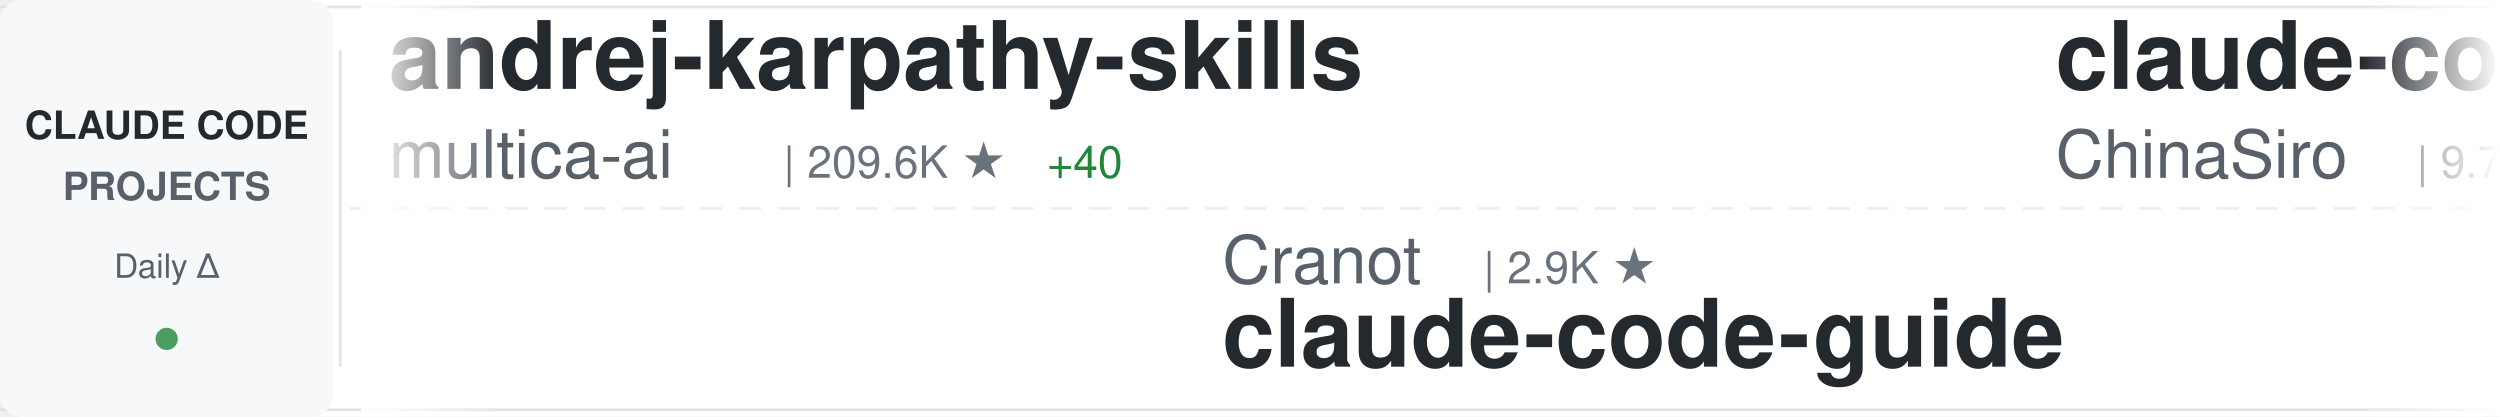
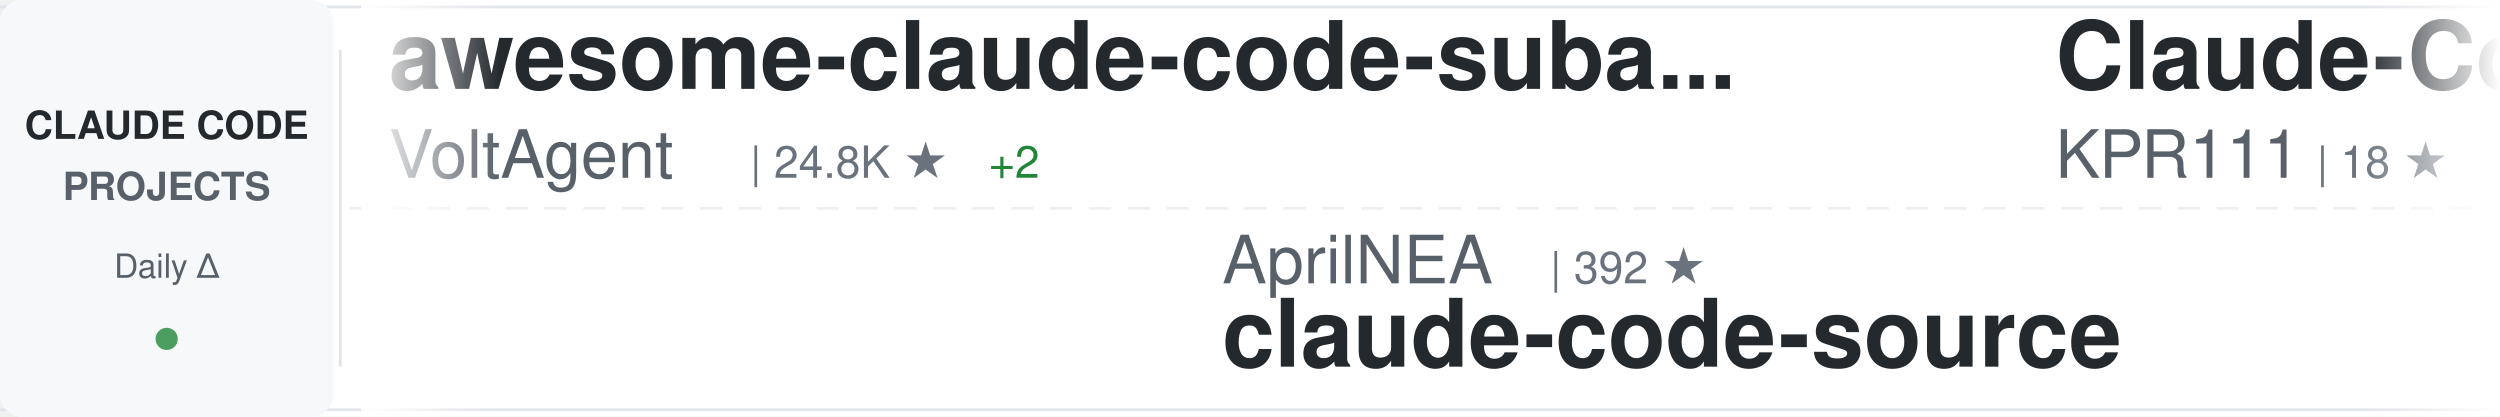
<svg xmlns="http://www.w3.org/2000/svg" width="900" height="150">
  <defs>
    <linearGradient id="awesomeLeftFade" x1="0%" y1="0%" x2="100%" y2="0%">
      <stop offset="0%" style="stop-color:#ffffff;stop-opacity:1" />
      <stop offset="100%" style="stop-color:#ffffff;stop-opacity:0" />
    </linearGradient>
    <linearGradient id="awesomeRightFade" x1="0%" y1="0%" x2="100%" y2="0%">
      <stop offset="0%" style="stop-color:#ffffff;stop-opacity:0" />
      <stop offset="100%" style="stop-color:#ffffff;stop-opacity:1" />
    </linearGradient>
  </defs>
  <rect width="900" height="150" fill="#ffffff" rx="8" />
  <rect x="0" y="2" width="900" height="1" fill="#e1e4e8" />
  <rect x="0" y="147" width="900" height="1" fill="#e1e4e8" />
  <line x1="0" y1="75" x2="900" y2="75" stroke="#e1e4e8" stroke-width="1" stroke-dasharray="8 6" opacity="0.6" />
  <rect x="0" y="0" width="120" height="150" fill="#f6f8fa" rx="8" />
  <text x="60" y="50" font-family="-apple-system, BlinkMacSystemFont, 'Segoe UI', Helvetica, Arial, sans-serif" font-size="14" font-weight="600" fill="#24292e" text-anchor="middle">CLAUDE CODE</text>
  <text x="60" y="72" font-family="-apple-system, BlinkMacSystemFont, 'Segoe UI', Helvetica, Arial, sans-serif" font-size="14" font-weight="600" fill="#586069" text-anchor="middle">PROJECTS</text>
  <text x="60" y="100" font-family="-apple-system, BlinkMacSystemFont, 'Segoe UI', Helvetica, Arial, sans-serif" font-size="12" font-weight="500" fill="#586069" text-anchor="middle">Daily Δ</text>
  <circle cx="60" cy="122" r="4" fill="#22863a" opacity="0.8" />
  <rect x="122" y="18" width="1" height="114" fill="#e1e4e8" />
  <clipPath id="awesomeTickerClip">
    <rect x="130" y="0" width="770" height="150" />
  </clipPath>
  <g clip-path="url(#awesomeTickerClip)">
    <g id="awesomeTickerItems">
      <animateTransform attributeName="transform" attributeType="XML" type="translate" from="0 0" to="-3000 0" dur="54s" repeatCount="indefinite" />
      <g transform="translate(0, 0)">
-         <text x="140" y="32" font-family="-apple-system, BlinkMacSystemFont, 'Segoe UI', Helvetica, Arial, sans-serif" font-size="34" font-weight="600" fill="#24292e">andrej-karpathy-skills</text>
-         <text x="140" y="64" font-family="-apple-system, BlinkMacSystemFont, 'Segoe UI', Helvetica, Arial, sans-serif" font-size="24" font-weight="400" fill="#586069">multica-ai</text>
-         <text x="282" y="64" font-family="-apple-system, BlinkMacSystemFont, 'Segoe UI', Helvetica, Arial, sans-serif" font-size="16" font-weight="500" fill="#6a737d">| 209.6K ★</text>
-         <text x="377" y="64" font-family="-apple-system, BlinkMacSystemFont, 'Segoe UI', Helvetica, Arial, sans-serif" font-size="16" font-weight="500" fill="#22863a"> +40</text>
+         <text x="140" y="32" font-family="-apple-system, BlinkMacSystemFont, 'Segoe UI', Helvetica, Arial, sans-serif" font-size="34" font-weight="600" fill="#24292e">awesome-claude-code-suba...</text>
+         <text x="140" y="64" font-family="-apple-system, BlinkMacSystemFont, 'Segoe UI', Helvetica, Arial, sans-serif" font-size="24" font-weight="400" fill="#586069">VoltAgent</text>
+         <text x="270" y="64" font-family="-apple-system, BlinkMacSystemFont, 'Segoe UI', Helvetica, Arial, sans-serif" font-size="16" font-weight="500" fill="#6a737d">| 24.8K ★</text>
+         <text x="356" y="64" font-family="-apple-system, BlinkMacSystemFont, 'Segoe UI', Helvetica, Arial, sans-serif" font-size="16" font-weight="500" fill="#22863a"> +2</text>
      </g>
      <g transform="translate(300, 0)">
-         <text x="140" y="102" font-family="-apple-system, BlinkMacSystemFont, 'Segoe UI', Helvetica, Arial, sans-serif" font-size="24" font-weight="400" fill="#586069">Cranot</text>
-         <text x="234" y="102" font-family="-apple-system, BlinkMacSystemFont, 'Segoe UI', Helvetica, Arial, sans-serif" font-size="16" font-weight="500" fill="#6a737d">| 2.9K ★</text>
-         <text x="140" y="132" font-family="-apple-system, BlinkMacSystemFont, 'Segoe UI', Helvetica, Arial, sans-serif" font-size="34" font-weight="600" fill="#24292e">claude-code-guide</text>
+         <text x="140" y="102" font-family="-apple-system, BlinkMacSystemFont, 'Segoe UI', Helvetica, Arial, sans-serif" font-size="24" font-weight="400" fill="#586069">AprilNEA</text>
+         <text x="258" y="102" font-family="-apple-system, BlinkMacSystemFont, 'Segoe UI', Helvetica, Arial, sans-serif" font-size="16" font-weight="500" fill="#6a737d">| 392 ★</text>
+         <text x="140" y="132" font-family="-apple-system, BlinkMacSystemFont, 'Segoe UI', Helvetica, Arial, sans-serif" font-size="34" font-weight="600" fill="#24292e">claude-code-source</text>
      </g>
      <g transform="translate(600, 0)">
-         <text x="140" y="32" font-family="-apple-system, BlinkMacSystemFont, 'Segoe UI', Helvetica, Arial, sans-serif" font-size="34" font-weight="600" fill="#24292e">claude-code-sourcemap</text>
-         <text x="140" y="64" font-family="-apple-system, BlinkMacSystemFont, 'Segoe UI', Helvetica, Arial, sans-serif" font-size="24" font-weight="400" fill="#586069">ChinaSiro</text>
-         <text x="270" y="64" font-family="-apple-system, BlinkMacSystemFont, 'Segoe UI', Helvetica, Arial, sans-serif" font-size="16" font-weight="500" fill="#6a737d">| 9.7K ★</text>
+         <text x="140" y="32" font-family="-apple-system, BlinkMacSystemFont, 'Segoe UI', Helvetica, Arial, sans-serif" font-size="34" font-weight="600" fill="#24292e">Claude-Code</text>
+         <text x="140" y="64" font-family="-apple-system, BlinkMacSystemFont, 'Segoe UI', Helvetica, Arial, sans-serif" font-size="24" font-weight="400" fill="#586069">KPR111</text>
+         <text x="234" y="64" font-family="-apple-system, BlinkMacSystemFont, 'Segoe UI', Helvetica, Arial, sans-serif" font-size="16" font-weight="500" fill="#6a737d">| 18 ★</text>
      </g>
      <g transform="translate(900, 0)">
-         <text x="140" y="102" font-family="-apple-system, BlinkMacSystemFont, 'Segoe UI', Helvetica, Arial, sans-serif" font-size="24" font-weight="400" fill="#586069">RichardAtCT</text>
-         <text x="294" y="102" font-family="-apple-system, BlinkMacSystemFont, 'Segoe UI', Helvetica, Arial, sans-serif" font-size="16" font-weight="500" fill="#6a737d">| 2.8K ★</text>
-         <text x="140" y="132" font-family="-apple-system, BlinkMacSystemFont, 'Segoe UI', Helvetica, Arial, sans-serif" font-size="34" font-weight="600" fill="#24292e">claude-code-telegram</text>
+         <text x="140" y="102" font-family="-apple-system, BlinkMacSystemFont, 'Segoe UI', Helvetica, Arial, sans-serif" font-size="24" font-weight="400" fill="#586069">hangsman</text>
+         <text x="258" y="102" font-family="-apple-system, BlinkMacSystemFont, 'Segoe UI', Helvetica, Arial, sans-serif" font-size="16" font-weight="500" fill="#6a737d">| 792 ★</text>
+         <text x="140" y="132" font-family="-apple-system, BlinkMacSystemFont, 'Segoe UI', Helvetica, Arial, sans-serif" font-size="34" font-weight="600" fill="#24292e">claude-code-source</text>
      </g>
      <g transform="translate(1200, 0)">
-         <text x="140" y="32" font-family="-apple-system, BlinkMacSystemFont, 'Segoe UI', Helvetica, Arial, sans-serif" font-size="34" font-weight="600" fill="#24292e">Claude-Code-Game-Studios</text>
-         <text x="140" y="64" font-family="-apple-system, BlinkMacSystemFont, 'Segoe UI', Helvetica, Arial, sans-serif" font-size="24" font-weight="400" fill="#586069">Donchitos</text>
-         <text x="270" y="64" font-family="-apple-system, BlinkMacSystemFont, 'Segoe UI', Helvetica, Arial, sans-serif" font-size="16" font-weight="500" fill="#6a737d">| 24.8K ★</text>
-         <text x="356" y="64" font-family="-apple-system, BlinkMacSystemFont, 'Segoe UI', Helvetica, Arial, sans-serif" font-size="16" font-weight="500" fill="#22863a"> +3</text>
+         <text x="140" y="32" font-family="-apple-system, BlinkMacSystemFont, 'Segoe UI', Helvetica, Arial, sans-serif" font-size="34" font-weight="600" fill="#24292e">how-claude-code-works</text>
+         <text x="140" y="64" font-family="-apple-system, BlinkMacSystemFont, 'Segoe UI', Helvetica, Arial, sans-serif" font-size="24" font-weight="400" fill="#586069">Windy3f3f3f3f</text>
+         <text x="318" y="64" font-family="-apple-system, BlinkMacSystemFont, 'Segoe UI', Helvetica, Arial, sans-serif" font-size="16" font-weight="500" fill="#6a737d">| 3.6K ★</text>
      </g>
      <g transform="translate(1500, 0)">
+         <text x="140" y="102" font-family="-apple-system, BlinkMacSystemFont, 'Segoe UI', Helvetica, Arial, sans-serif" font-size="24" font-weight="400" fill="#586069">https-deeplearning-ai</text>
+         <text x="414" y="102" font-family="-apple-system, BlinkMacSystemFont, 'Segoe UI', Helvetica, Arial, sans-serif" font-size="16" font-weight="500" fill="#6a737d">| 545 ★</text>
+         <text x="140" y="132" font-family="-apple-system, BlinkMacSystemFont, 'Segoe UI', Helvetica, Arial, sans-serif" font-size="34" font-weight="600" fill="#24292e">sc-claude-code-files</text>
+       </g>
+       <g transform="translate(1800, 0)">
+         <text x="140" y="32" font-family="-apple-system, BlinkMacSystemFont, 'Segoe UI', Helvetica, Arial, sans-serif" font-size="34" font-weight="600" fill="#24292e">Claude-code</text>
+         <text x="140" y="64" font-family="-apple-system, BlinkMacSystemFont, 'Segoe UI', Helvetica, Arial, sans-serif" font-size="24" font-weight="400" fill="#586069">fazxes</text>
+         <text x="234" y="64" font-family="-apple-system, BlinkMacSystemFont, 'Segoe UI', Helvetica, Arial, sans-serif" font-size="16" font-weight="500" fill="#6a737d">| 234 ★</text>
+       </g>
+       <g transform="translate(2100, 0)">
+         <text x="140" y="102" font-family="-apple-system, BlinkMacSystemFont, 'Segoe UI', Helvetica, Arial, sans-serif" font-size="24" font-weight="400" fill="#586069">jqueryscript</text>
+         <text x="306" y="102" font-family="-apple-system, BlinkMacSystemFont, 'Segoe UI', Helvetica, Arial, sans-serif" font-size="16" font-weight="500" fill="#6a737d">| 508 ★</text>
+         <text x="140" y="132" font-family="-apple-system, BlinkMacSystemFont, 'Segoe UI', Helvetica, Arial, sans-serif" font-size="34" font-weight="600" fill="#24292e">awesome-claude-code</text>
+       </g>
+       <g transform="translate(2400, 0)">
+         <text x="140" y="32" font-family="-apple-system, BlinkMacSystemFont, 'Segoe UI', Helvetica, Arial, sans-serif" font-size="34" font-weight="600" fill="#24292e">Claude-Code-Source-Study</text>
+         <text x="140" y="64" font-family="-apple-system, BlinkMacSystemFont, 'Segoe UI', Helvetica, Arial, sans-serif" font-size="24" font-weight="400" fill="#586069">luyao618</text>
+         <text x="258" y="64" font-family="-apple-system, BlinkMacSystemFont, 'Segoe UI', Helvetica, Arial, sans-serif" font-size="16" font-weight="500" fill="#6a737d">| 1.7K ★</text>
+       </g>
+       <g transform="translate(2700, 0)">
        <text x="140" y="102" font-family="-apple-system, BlinkMacSystemFont, 'Segoe UI', Helvetica, Arial, sans-serif" font-size="24" font-weight="400" fill="#586069">Chachamaru127</text>
        <text x="318" y="102" font-family="-apple-system, BlinkMacSystemFont, 'Segoe UI', Helvetica, Arial, sans-serif" font-size="16" font-weight="500" fill="#6a737d">| 3.1K ★</text>
        <text x="140" y="132" font-family="-apple-system, BlinkMacSystemFont, 'Segoe UI', Helvetica, Arial, sans-serif" font-size="34" font-weight="600" fill="#24292e">claude-code-harness</text>
      </g>
-       <g transform="translate(1800, 0)">
-         <text x="140" y="32" font-family="-apple-system, BlinkMacSystemFont, 'Segoe UI', Helvetica, Arial, sans-serif" font-size="34" font-weight="600" fill="#24292e">how-claude-code-works</text>
-         <text x="140" y="64" font-family="-apple-system, BlinkMacSystemFont, 'Segoe UI', Helvetica, Arial, sans-serif" font-size="24" font-weight="400" fill="#586069">Windy3f3f3f3f</text>
-         <text x="318" y="64" font-family="-apple-system, BlinkMacSystemFont, 'Segoe UI', Helvetica, Arial, sans-serif" font-size="16" font-weight="500" fill="#6a737d">| 3.6K ★</text>
-         <text x="395" y="64" font-family="-apple-system, BlinkMacSystemFont, 'Segoe UI', Helvetica, Arial, sans-serif" font-size="16" font-weight="500" fill="#22863a"> +1</text>
-       </g>
-       <g transform="translate(2100, 0)">
-         <text x="140" y="102" font-family="-apple-system, BlinkMacSystemFont, 'Segoe UI', Helvetica, Arial, sans-serif" font-size="24" font-weight="400" fill="#586069">huangjia2019</text>
-         <text x="306" y="102" font-family="-apple-system, BlinkMacSystemFont, 'Segoe UI', Helvetica, Arial, sans-serif" font-size="16" font-weight="500" fill="#6a737d">| 1.1K ★</text>
-         <text x="140" y="132" font-family="-apple-system, BlinkMacSystemFont, 'Segoe UI', Helvetica, Arial, sans-serif" font-size="34" font-weight="600" fill="#24292e">claude-code-engineering</text>
-       </g>
-       <g transform="translate(2400, 0)">
-         <text x="140" y="32" font-family="-apple-system, BlinkMacSystemFont, 'Segoe UI', Helvetica, Arial, sans-serif" font-size="34" font-weight="600" fill="#24292e">claude-code-showcase</text>
-         <text x="140" y="64" font-family="-apple-system, BlinkMacSystemFont, 'Segoe UI', Helvetica, Arial, sans-serif" font-size="24" font-weight="400" fill="#586069">ChrisWiles</text>
-         <text x="282" y="64" font-family="-apple-system, BlinkMacSystemFont, 'Segoe UI', Helvetica, Arial, sans-serif" font-size="16" font-weight="500" fill="#6a737d">| 6.1K ★</text>
-         <text x="359" y="64" font-family="-apple-system, BlinkMacSystemFont, 'Segoe UI', Helvetica, Arial, sans-serif" font-size="16" font-weight="500" fill="#22863a"> +1</text>
-       </g>
-       <g transform="translate(2700, 0)">
-         <text x="140" y="102" font-family="-apple-system, BlinkMacSystemFont, 'Segoe UI', Helvetica, Arial, sans-serif" font-size="24" font-weight="400" fill="#586069">OrcaWhisper</text>
-         <text x="294" y="102" font-family="-apple-system, BlinkMacSystemFont, 'Segoe UI', Helvetica, Arial, sans-serif" font-size="16" font-weight="500" fill="#6a737d">| 92 ★</text>
-         <text x="140" y="132" font-family="-apple-system, BlinkMacSystemFont, 'Segoe UI', Helvetica, Arial, sans-serif" font-size="34" font-weight="600" fill="#24292e">Claude-Code</text>
-       </g>
      <g transform="translate(3000, 0)">
-         <text x="140" y="32" font-family="-apple-system, BlinkMacSystemFont, 'Segoe UI', Helvetica, Arial, sans-serif" font-size="34" font-weight="600" fill="#24292e">andrej-karpathy-skills</text>
-         <text x="140" y="64" font-family="-apple-system, BlinkMacSystemFont, 'Segoe UI', Helvetica, Arial, sans-serif" font-size="24" font-weight="400" fill="#586069">multica-ai</text>
-         <text x="282" y="64" font-family="-apple-system, BlinkMacSystemFont, 'Segoe UI', Helvetica, Arial, sans-serif" font-size="16" font-weight="500" fill="#6a737d">| 209.6K ★</text>
-         <text x="377" y="64" font-family="-apple-system, BlinkMacSystemFont, 'Segoe UI', Helvetica, Arial, sans-serif" font-size="16" font-weight="500" fill="#22863a"> +40</text>
+         <text x="140" y="32" font-family="-apple-system, BlinkMacSystemFont, 'Segoe UI', Helvetica, Arial, sans-serif" font-size="34" font-weight="600" fill="#24292e">awesome-claude-code-suba...</text>
+         <text x="140" y="64" font-family="-apple-system, BlinkMacSystemFont, 'Segoe UI', Helvetica, Arial, sans-serif" font-size="24" font-weight="400" fill="#586069">VoltAgent</text>
+         <text x="270" y="64" font-family="-apple-system, BlinkMacSystemFont, 'Segoe UI', Helvetica, Arial, sans-serif" font-size="16" font-weight="500" fill="#6a737d">| 24.8K ★</text>
+         <text x="356" y="64" font-family="-apple-system, BlinkMacSystemFont, 'Segoe UI', Helvetica, Arial, sans-serif" font-size="16" font-weight="500" fill="#22863a"> +2</text>
      </g>
      <g transform="translate(3300, 0)">
-         <text x="140" y="102" font-family="-apple-system, BlinkMacSystemFont, 'Segoe UI', Helvetica, Arial, sans-serif" font-size="24" font-weight="400" fill="#586069">Cranot</text>
-         <text x="234" y="102" font-family="-apple-system, BlinkMacSystemFont, 'Segoe UI', Helvetica, Arial, sans-serif" font-size="16" font-weight="500" fill="#6a737d">| 2.9K ★</text>
-         <text x="140" y="132" font-family="-apple-system, BlinkMacSystemFont, 'Segoe UI', Helvetica, Arial, sans-serif" font-size="34" font-weight="600" fill="#24292e">claude-code-guide</text>
+         <text x="140" y="102" font-family="-apple-system, BlinkMacSystemFont, 'Segoe UI', Helvetica, Arial, sans-serif" font-size="24" font-weight="400" fill="#586069">AprilNEA</text>
+         <text x="258" y="102" font-family="-apple-system, BlinkMacSystemFont, 'Segoe UI', Helvetica, Arial, sans-serif" font-size="16" font-weight="500" fill="#6a737d">| 392 ★</text>
+         <text x="140" y="132" font-family="-apple-system, BlinkMacSystemFont, 'Segoe UI', Helvetica, Arial, sans-serif" font-size="34" font-weight="600" fill="#24292e">claude-code-source</text>
      </g>
      <g transform="translate(3600, 0)">
-         <text x="140" y="32" font-family="-apple-system, BlinkMacSystemFont, 'Segoe UI', Helvetica, Arial, sans-serif" font-size="34" font-weight="600" fill="#24292e">claude-code-sourcemap</text>
-         <text x="140" y="64" font-family="-apple-system, BlinkMacSystemFont, 'Segoe UI', Helvetica, Arial, sans-serif" font-size="24" font-weight="400" fill="#586069">ChinaSiro</text>
-         <text x="270" y="64" font-family="-apple-system, BlinkMacSystemFont, 'Segoe UI', Helvetica, Arial, sans-serif" font-size="16" font-weight="500" fill="#6a737d">| 9.7K ★</text>
+         <text x="140" y="32" font-family="-apple-system, BlinkMacSystemFont, 'Segoe UI', Helvetica, Arial, sans-serif" font-size="34" font-weight="600" fill="#24292e">Claude-Code</text>
+         <text x="140" y="64" font-family="-apple-system, BlinkMacSystemFont, 'Segoe UI', Helvetica, Arial, sans-serif" font-size="24" font-weight="400" fill="#586069">KPR111</text>
+         <text x="234" y="64" font-family="-apple-system, BlinkMacSystemFont, 'Segoe UI', Helvetica, Arial, sans-serif" font-size="16" font-weight="500" fill="#6a737d">| 18 ★</text>
      </g>
      <g transform="translate(3900, 0)">
-         <text x="140" y="102" font-family="-apple-system, BlinkMacSystemFont, 'Segoe UI', Helvetica, Arial, sans-serif" font-size="24" font-weight="400" fill="#586069">RichardAtCT</text>
-         <text x="294" y="102" font-family="-apple-system, BlinkMacSystemFont, 'Segoe UI', Helvetica, Arial, sans-serif" font-size="16" font-weight="500" fill="#6a737d">| 2.8K ★</text>
-         <text x="140" y="132" font-family="-apple-system, BlinkMacSystemFont, 'Segoe UI', Helvetica, Arial, sans-serif" font-size="34" font-weight="600" fill="#24292e">claude-code-telegram</text>
+         <text x="140" y="102" font-family="-apple-system, BlinkMacSystemFont, 'Segoe UI', Helvetica, Arial, sans-serif" font-size="24" font-weight="400" fill="#586069">hangsman</text>
+         <text x="258" y="102" font-family="-apple-system, BlinkMacSystemFont, 'Segoe UI', Helvetica, Arial, sans-serif" font-size="16" font-weight="500" fill="#6a737d">| 792 ★</text>
+         <text x="140" y="132" font-family="-apple-system, BlinkMacSystemFont, 'Segoe UI', Helvetica, Arial, sans-serif" font-size="34" font-weight="600" fill="#24292e">claude-code-source</text>
      </g>
    </g>
  </g>
  <rect x="130" y="0" width="50" height="150" fill="url(#awesomeLeftFade)" />
  <rect x="850" y="0" width="50" height="150" fill="url(#awesomeRightFade)" />
</svg>
